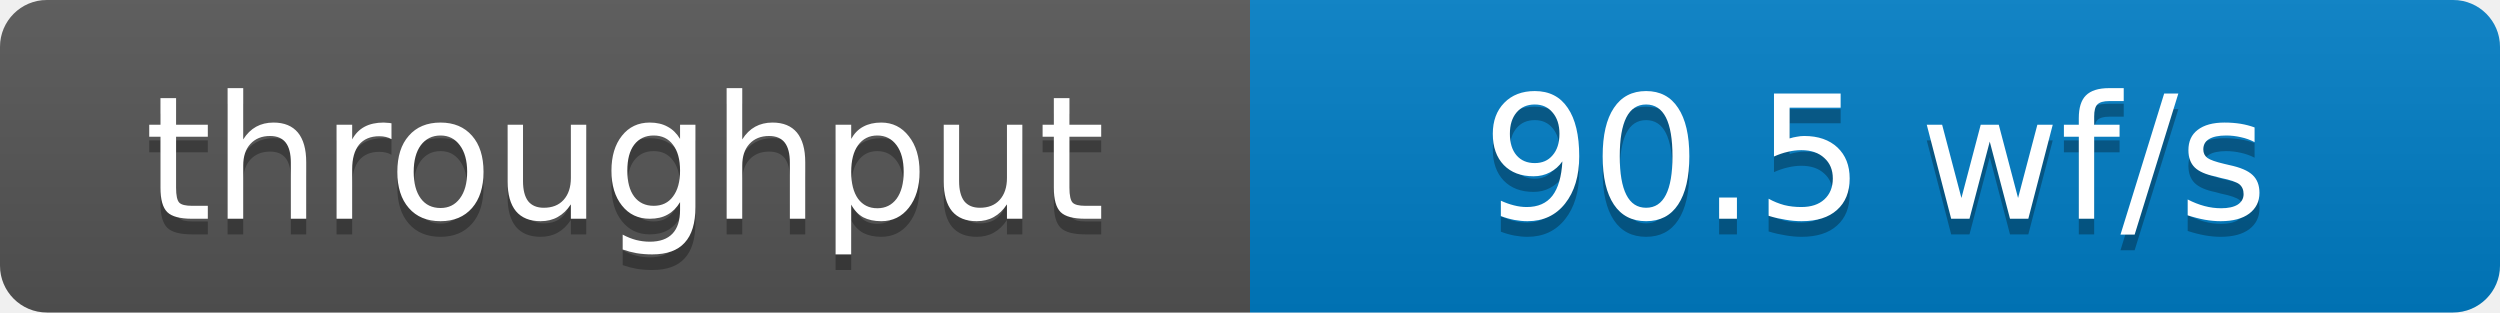
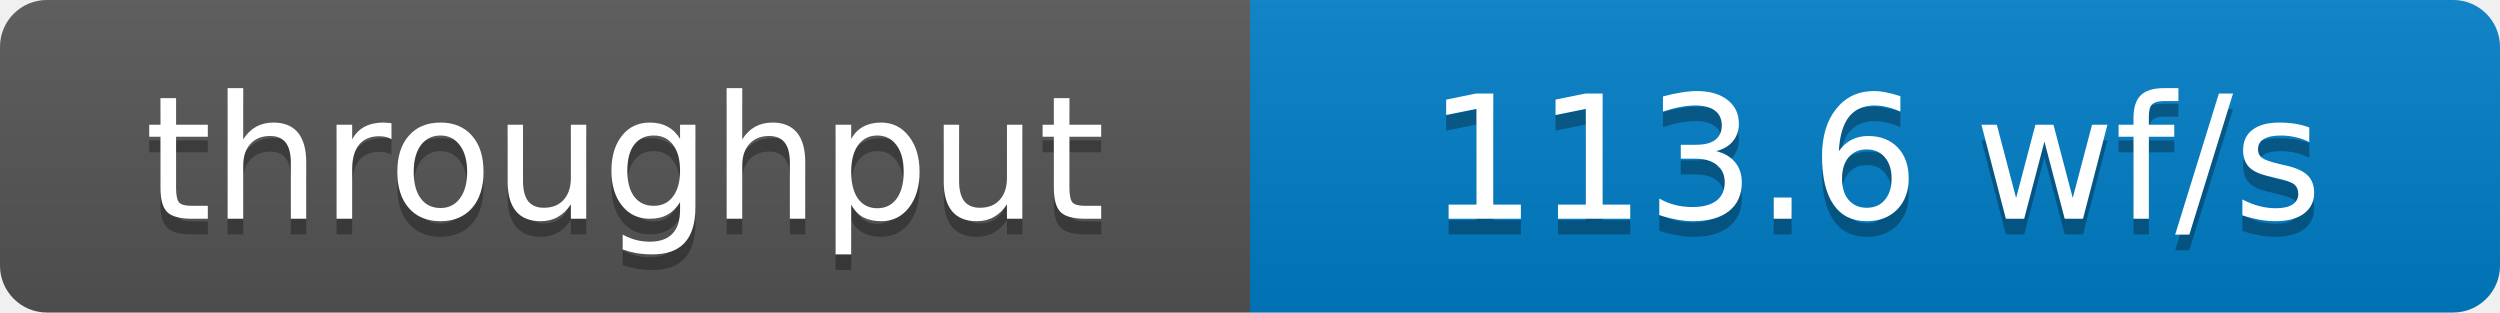
- <svg xmlns="http://www.w3.org/2000/svg" width="160" height="20" role="img" aria-label="throughput: 90.5 wf/s">
+ <svg xmlns="http://www.w3.org/2000/svg" width="160" height="20" role="img" aria-label="throughput: 113.6 wf/s">
  <defs>
    <clipPath id="round">
      <rect width="160" height="20" rx="3" fill="#fff" />
    </clipPath>
    <linearGradient id="shade" x2="0" y2="100%">
      <stop offset="0" stop-color="#bbb" stop-opacity=".1" />
      <stop offset="1" stop-opacity=".1" />
    </linearGradient>
  </defs>
  <g clip-path="url(#round)">
    <rect width="80" height="20" fill="#555" />
    <rect x="80" width="80" height="20" fill="#007ec6" />
    <rect width="160" height="20" fill="url(#shade)" />
  </g>
  <g fill="#fff" text-anchor="middle" font-family="Verdana,Geneva,DejaVu Sans,sans-serif" font-size="11">
    <text x="40" y="15" fill="#010101" fill-opacity=".3">throughput</text>
    <text x="40" y="14">throughput</text>
-     <text x="120" y="15" fill="#010101" fill-opacity=".3">90.5 wf/s</text>
-     <text x="120" y="14">90.5 wf/s</text>
+     <text x="120" y="15" fill="#010101" fill-opacity=".3">113.6 wf/s</text>
+     <text x="120" y="14">113.6 wf/s</text>
  </g>
</svg>
